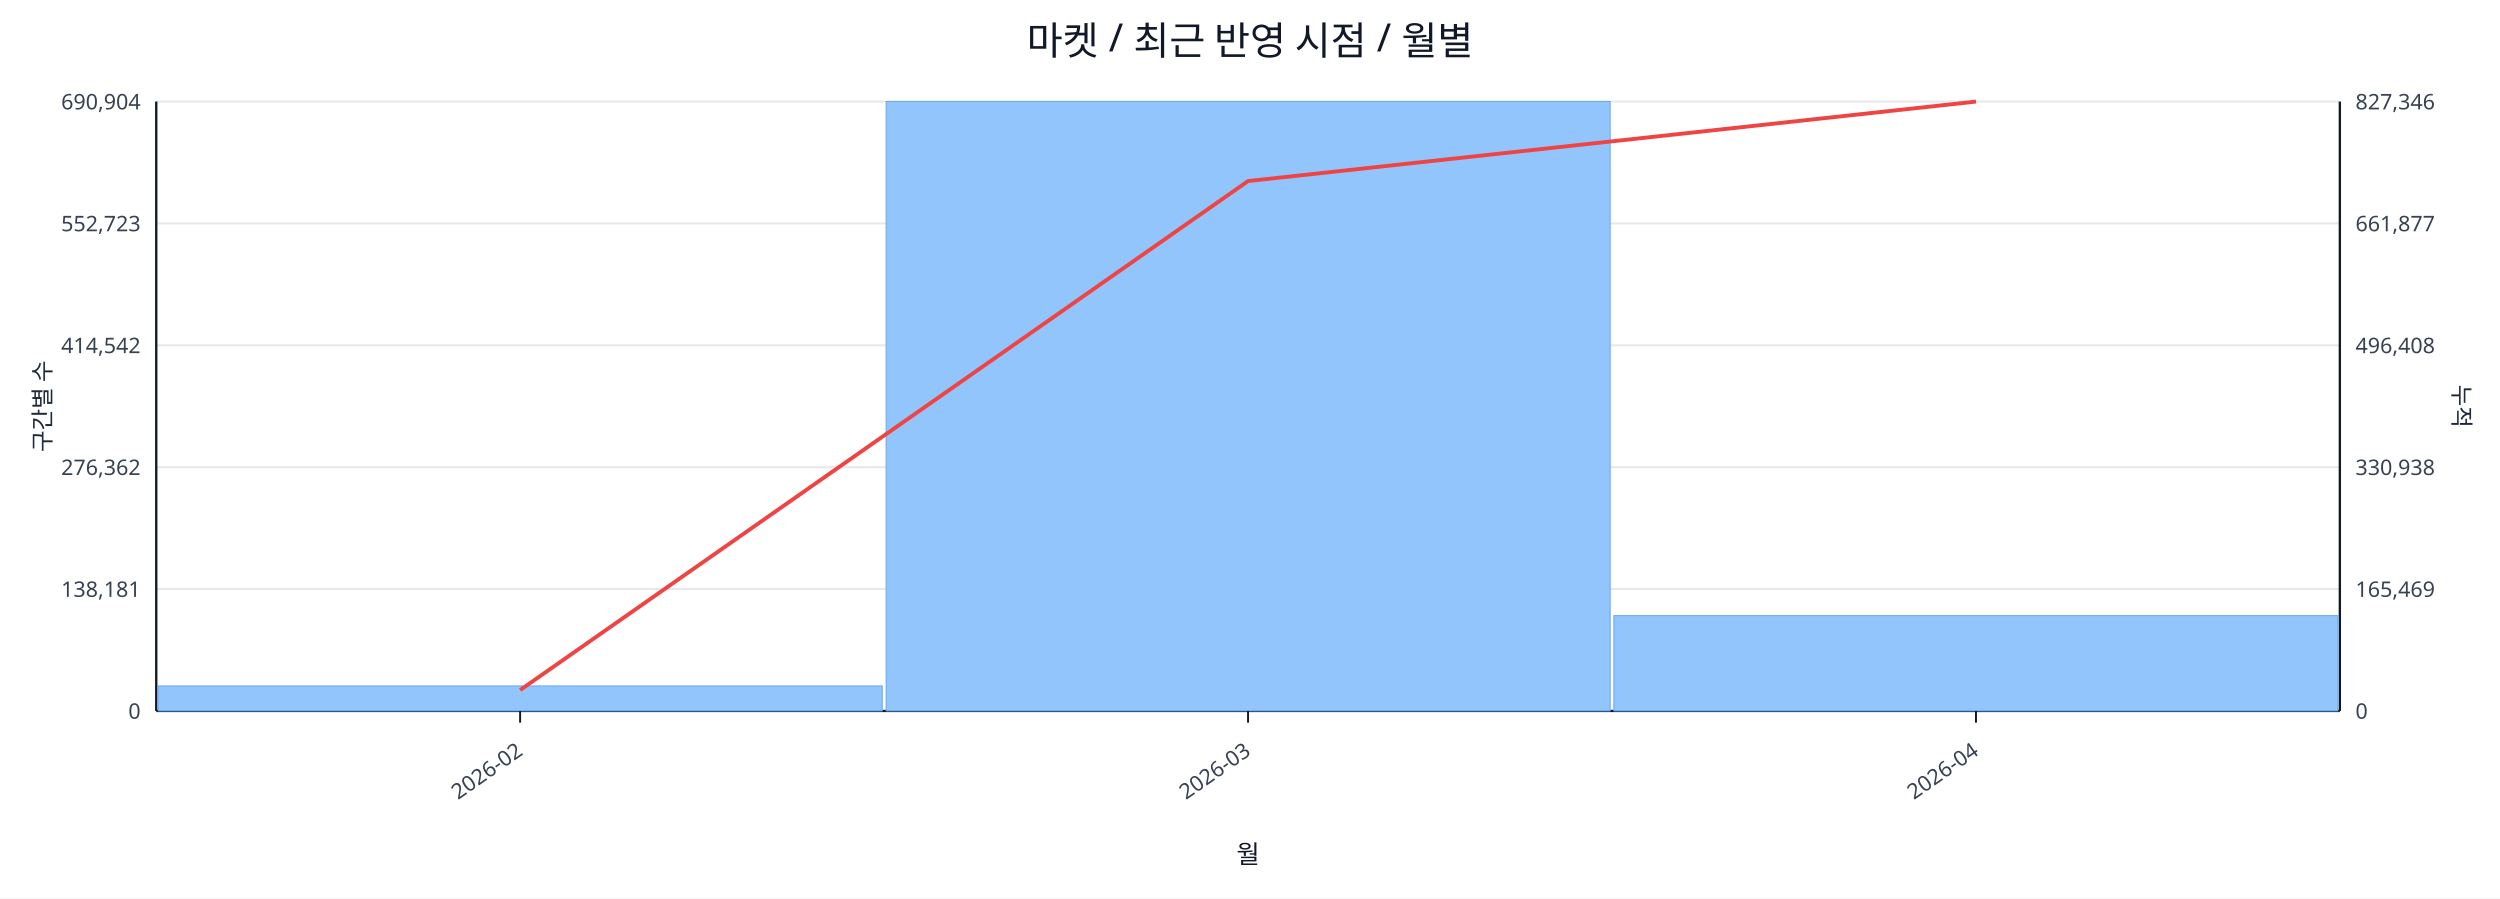
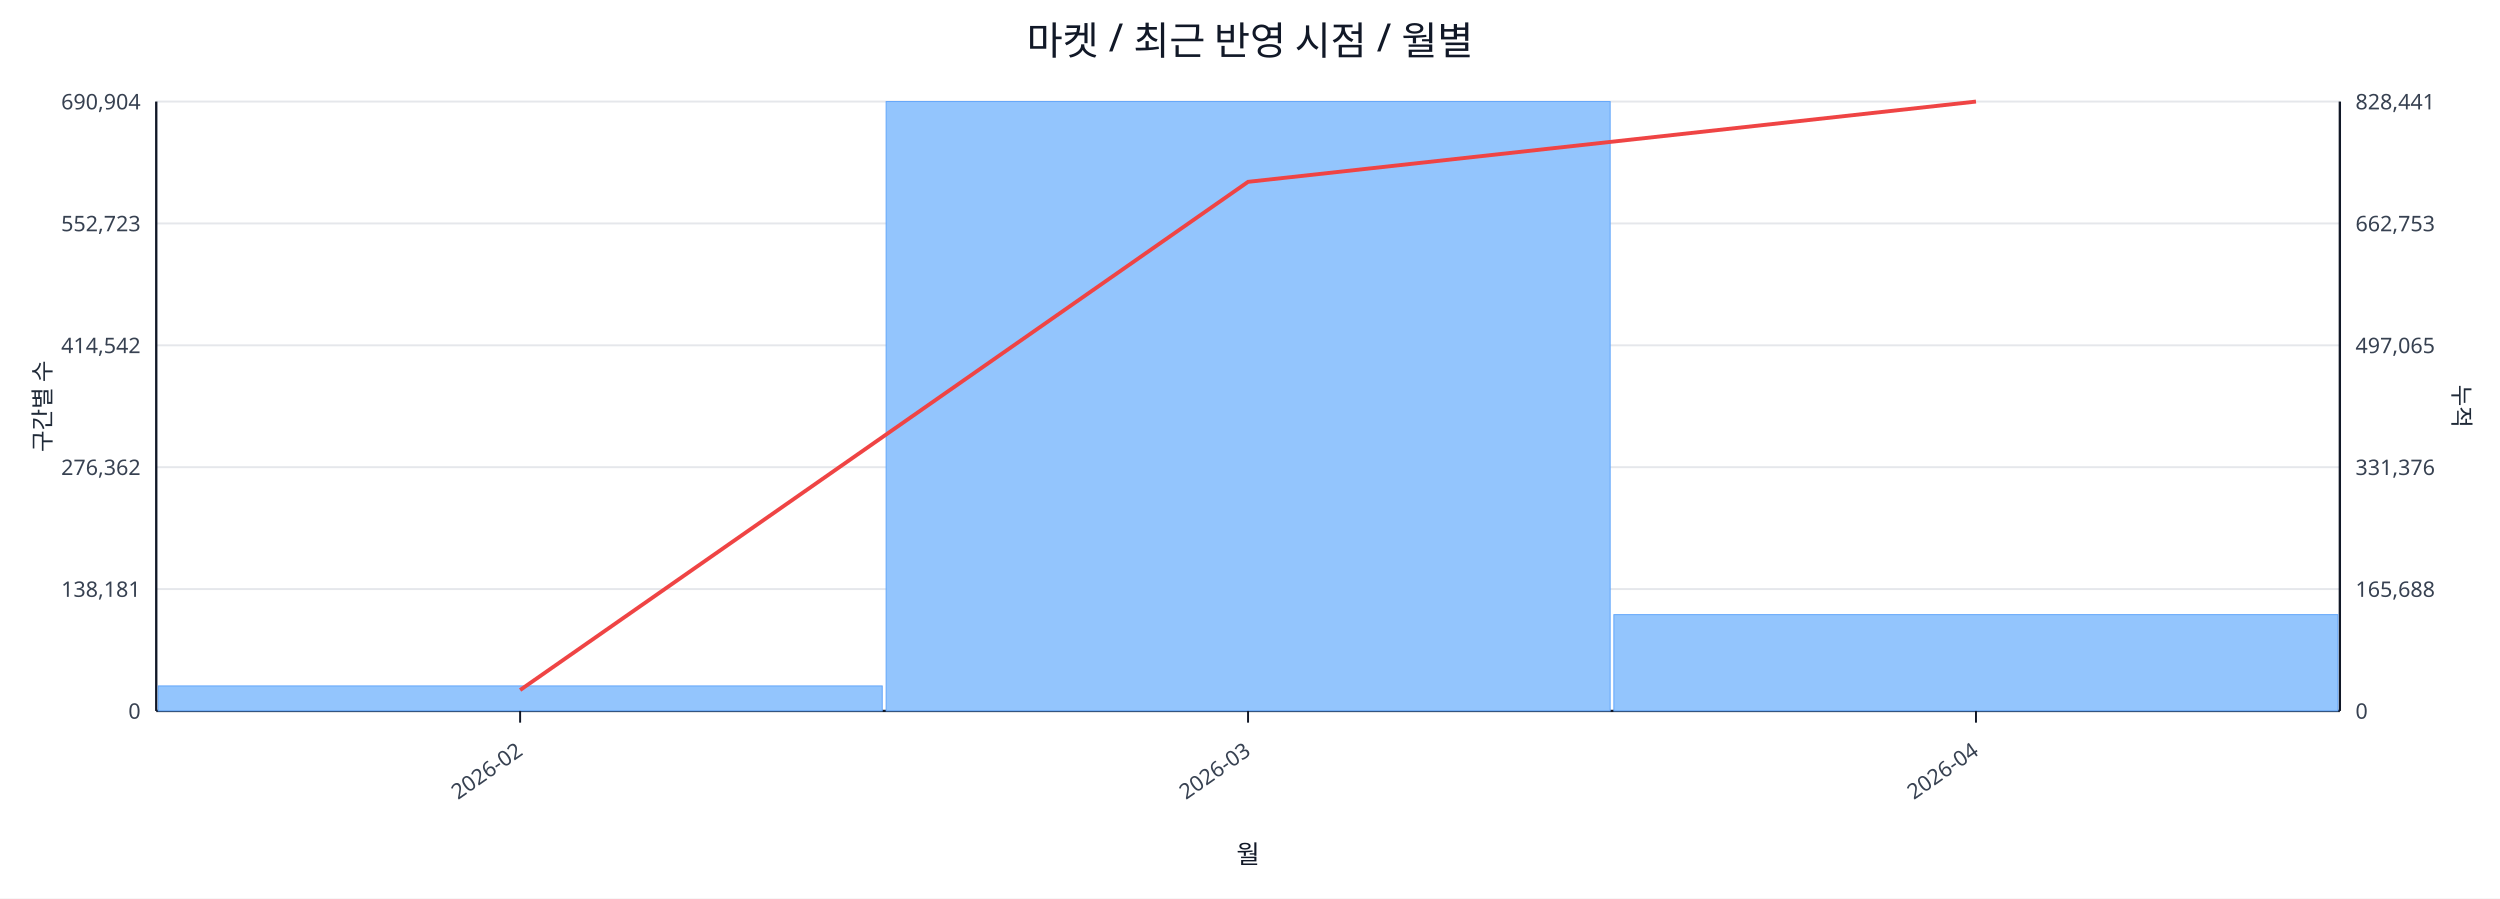
<svg xmlns="http://www.w3.org/2000/svg" width="1280" height="460" viewBox="0 0 1280 460">
  <rect x="0" y="0" width="100%" height="100%" fill="#ffffff" />
  <text x="640.0" y="28" font-size="20" text-anchor="middle" font-family="sans-serif" fill="#111827">마켓 / 최근 반영 시점 / 월별</text>
  <line x1="80.0" y1="52.0" x2="1198.0" y2="52.0" stroke="#e5e7eb" stroke-width="1" />
  <text x="72.0" y="56.0" font-size="11" text-anchor="end" font-family="sans-serif" fill="#374151">690,904</text>
-   <text x="1206.0" y="56.0" font-size="11" text-anchor="start" font-family="sans-serif" fill="#374151">827,346</text>
+   <text x="1206.0" y="56.0" font-size="11" text-anchor="start" font-family="sans-serif" fill="#374151">828,441</text>
  <line x1="80.0" y1="114.4" x2="1198.0" y2="114.4" stroke="#e5e7eb" stroke-width="1" />
  <text x="72.0" y="118.4" font-size="11" text-anchor="end" font-family="sans-serif" fill="#374151">552,723</text>
-   <text x="1206.0" y="118.4" font-size="11" text-anchor="start" font-family="sans-serif" fill="#374151">661,877</text>
+   <text x="1206.0" y="118.4" font-size="11" text-anchor="start" font-family="sans-serif" fill="#374151">662,753</text>
  <line x1="80.0" y1="176.8" x2="1198.0" y2="176.8" stroke="#e5e7eb" stroke-width="1" />
  <text x="72.0" y="180.8" font-size="11" text-anchor="end" font-family="sans-serif" fill="#374151">414,542</text>
-   <text x="1206.0" y="180.8" font-size="11" text-anchor="start" font-family="sans-serif" fill="#374151">496,408</text>
+   <text x="1206.0" y="180.8" font-size="11" text-anchor="start" font-family="sans-serif" fill="#374151">497,065</text>
  <line x1="80.0" y1="239.2" x2="1198.0" y2="239.2" stroke="#e5e7eb" stroke-width="1" />
  <text x="72.0" y="243.2" font-size="11" text-anchor="end" font-family="sans-serif" fill="#374151">276,362</text>
-   <text x="1206.0" y="243.2" font-size="11" text-anchor="start" font-family="sans-serif" fill="#374151">330,938</text>
+   <text x="1206.0" y="243.2" font-size="11" text-anchor="start" font-family="sans-serif" fill="#374151">331,376</text>
  <line x1="80.0" y1="301.6" x2="1198.0" y2="301.6" stroke="#e5e7eb" stroke-width="1" />
  <text x="72.0" y="305.6" font-size="11" text-anchor="end" font-family="sans-serif" fill="#374151">138,181</text>
-   <text x="1206.0" y="305.6" font-size="11" text-anchor="start" font-family="sans-serif" fill="#374151">165,469</text>
+   <text x="1206.0" y="305.6" font-size="11" text-anchor="start" font-family="sans-serif" fill="#374151">165,688</text>
  <line x1="80.0" y1="364.0" x2="1198.0" y2="364.0" stroke="#e5e7eb" stroke-width="1" />
  <text x="72.0" y="368.0" font-size="11" text-anchor="end" font-family="sans-serif" fill="#374151">0</text>
  <text x="1206.0" y="368.0" font-size="11" text-anchor="start" font-family="sans-serif" fill="#374151">0</text>
  <line x1="80.0" y1="364.0" x2="1198.0" y2="364.0" stroke="#111827" stroke-width="1.2" />
  <line x1="80.0" y1="52.0" x2="80.0" y2="364.0" stroke="#111827" stroke-width="1.2" />
  <line x1="1198.0" y1="52.0" x2="1198.0" y2="364.0" stroke="#111827" stroke-width="1.2" />
  <rect x="81.0" y="351.2" width="370.7" height="12.8" fill="#93c5fd" stroke="#60a5fa" stroke-width="0.5" />
  <rect x="453.7" y="52.0" width="370.7" height="312.0" fill="#93c5fd" stroke="#60a5fa" stroke-width="0.5" />
-   <rect x="826.3" y="315.2" width="370.7" height="48.8" fill="#93c5fd" stroke="#60a5fa" stroke-width="0.5" />
-   <polyline fill="none" stroke="#ef4444" stroke-width="2" points="266.3,353.3 639.0,92.7 1011.7,52.0" />
+   <rect x="826.3" y="314.7" width="370.7" height="49.3" fill="#93c5fd" stroke="#60a5fa" stroke-width="0.5" />
+   <polyline fill="none" stroke="#ef4444" stroke-width="2" points="266.3,353.3 639.0,93.1 1011.7,52.0" />
  <line x1="266.3" y1="364.0" x2="266.3" y2="370.0" stroke="#111827" stroke-width="1" />
  <text x="268.3" y="386.0" font-size="11" text-anchor="end" transform="rotate(-35 268.3 386.0)" font-family="sans-serif" fill="#374151">2026-02</text>
  <line x1="639.0" y1="364.0" x2="639.0" y2="370.0" stroke="#111827" stroke-width="1" />
  <text x="641.0" y="386.0" font-size="11" text-anchor="end" transform="rotate(-35 641.0 386.0)" font-family="sans-serif" fill="#374151">2026-03</text>
  <line x1="1011.7" y1="364.0" x2="1011.7" y2="370.0" stroke="#111827" stroke-width="1" />
  <text x="1013.7" y="386.0" font-size="11" text-anchor="end" transform="rotate(-35 1013.7 386.0)" font-family="sans-serif" fill="#374151">2026-04</text>
  <text x="26" y="208.0" font-size="12" transform="rotate(-90 26 208.0)" text-anchor="middle" font-family="sans-serif" fill="#1f2937">구간별 수</text>
  <text x="1256.0" y="208.0" font-size="12" transform="rotate(90 1256.0 208.0)" text-anchor="middle" font-family="sans-serif" fill="#1f2937">누적</text>
  <text x="639.0" y="442.0" font-size="13" text-anchor="middle" font-family="sans-serif" fill="#111827">월</text>
</svg>
